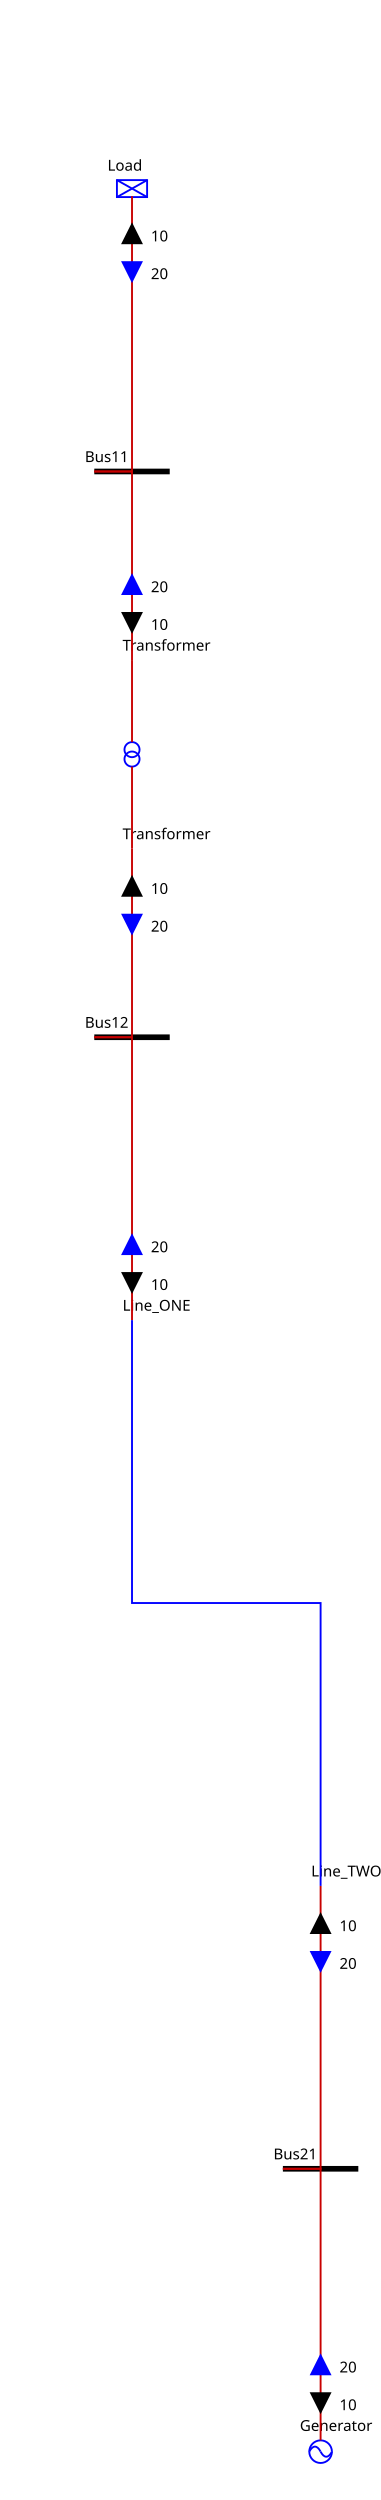
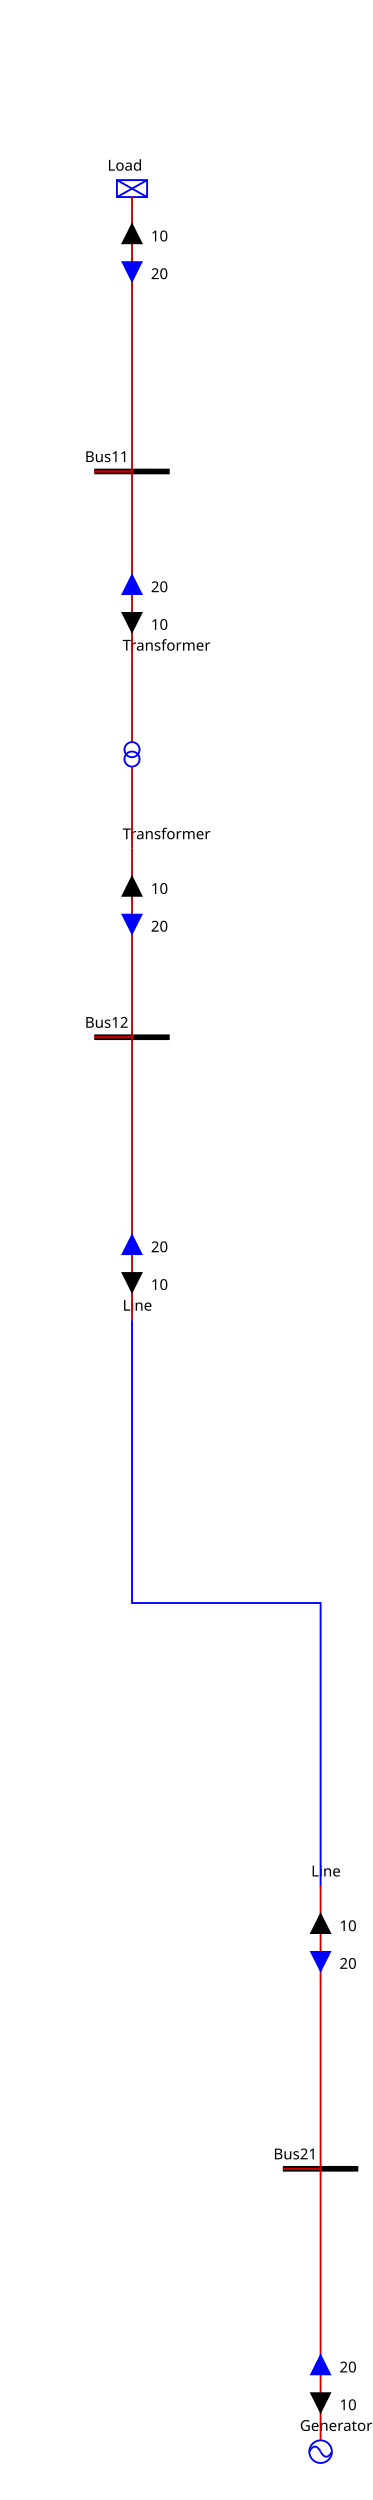
<svg xmlns="http://www.w3.org/2000/svg">
  <style>.BUSBAR_SECTION {
    stroke: rgb(0,0,0);
    stroke-width: 3;
}

.BREAKER {
    stroke: rgb(0, 0, 255);
    stroke-width: 2;
    fill: rgb(255, 255, 255);
}

.DISCONNECTOR {
    stroke: rgb(0, 0, 0);
    stroke-width: 3
}

.GENERATOR {
    stroke: rgb(0, 0, 255);
    stroke-width: 1;
    fill: rgb(255, 255, 255);
}

.LOAD {
    stroke: rgb(0, 0, 255);
    stroke-width: 1;
    fill: rgb(255, 255, 255);
}

.LOAD_BREAK_SWITCH {
    stroke: rgb(0, 0, 255);
    stroke-width: 1;
    fill: rgb(255, 255, 255);
}

.NODE {
    stroke: rgb(0, 0, 0);
    fill: rgb(0, 0, 0);
    fill-opacity: 1;
}

.CAPACITOR {
    stroke: rgb(0, 0, 255);
    stroke-width: 1;
    fill-opacity: 0;
}

.INDUCTOR {
    stroke: rgb(0, 0, 255);
    stroke-width: 1;
    fill-opacity: 0;
}

.STATIC_VAR_COMPENSATOR {
    stroke: rgb(0, 0, 255);
}

.TWO_WINDINGS_TRANSFORMER {
    stroke: rgb(0, 0, 255);
    fill-opacity: 0;
}

.THREE_WINDINGS_TRANSFORMER {
    stroke: rgb(0, 0, 255);
    fill-opacity: 0;
}

.VSC_CONVERTER_STATION {
    stroke: rgb(0, 0, 255);
    font-size: 7.431px;
    line-height: 1.25;
    font-family: sans-serif;
    font-variant-ligatures: normal;
    font-variant-caps: normal;
    font-variant-numeric: normal;
    font-feature-settings: normal;
    text-align: start;
    letter-spacing: 0px;
    word-spacing: 0px;
    writing-mode: lr-tb;
    text-anchor: start;
    stroke-miterlimit: 4;
}

.PHASE_SHIFT_TRANSFORMER {
    stroke: rgb(0, 0, 255);
    stroke-linecap: butt;
    stroke-linejoin: miter;
    stroke-miterlimit: 4;
    stroke-width: 1;
    fill: rgb(255, 255, 255);
}

.wire {
    stroke: rgb(200,0,0);
    stroke-width: 1;
    fill-opacity: 0;
}

.grid {
    stroke: rgb(0,55,0);
    stroke-width: 1;
    stroke-dasharray: 1,10;
}

.component-label {
    fill: black;
    color: black;
    stroke: none;
    fill-opacity: 1;
}

.LINE {
    stroke: rgb(0, 0, 255);
    stroke-width: 1;
    fill-opacity: 0;
}
.ARROW1_Load_UP .arrow-up {stroke: black; fill: black; fill-opacity:1; visibility: visible;}.ARROW1_Load_UP .arrow-down { stroke-opacity:0; fill-opacity:0; visibility: hidden;}.ARROW1_Load_DOWN .arrow-down {stroke: black; fill: black; fill-opacity:1;  visibility: visible;}.ARROW1_Load_DOWN .arrow-up { stroke-opacity:0; fill-opacity:0; visibility: hidden;}.ARROW2_Load_UP .arrow-up {stroke: blue; fill: blue; fill-opacity:1; visibility: visible;}.ARROW2_Load_UP .arrow-down { stroke-opacity:0; fill-opacity:0; visibility: hidden;}.ARROW2_Load_DOWN .arrow-down {stroke: blue; fill: blue; fill-opacity:1;  visibility: visible;}.ARROW2_Load_DOWN .arrow-up { stroke-opacity:0; fill-opacity:0; visibility: hidden;}
.ARROW1_Transformer_95_ONE_UP .arrow-up {stroke: black; fill: black; fill-opacity:1; visibility: visible;}.ARROW1_Transformer_95_ONE_UP .arrow-down { stroke-opacity:0; fill-opacity:0; visibility: hidden;}.ARROW1_Transformer_95_ONE_DOWN .arrow-down {stroke: black; fill: black; fill-opacity:1;  visibility: visible;}.ARROW1_Transformer_95_ONE_DOWN .arrow-up { stroke-opacity:0; fill-opacity:0; visibility: hidden;}.ARROW2_Transformer_95_ONE_UP .arrow-up {stroke: blue; fill: blue; fill-opacity:1; visibility: visible;}.ARROW2_Transformer_95_ONE_UP .arrow-down { stroke-opacity:0; fill-opacity:0; visibility: hidden;}.ARROW2_Transformer_95_ONE_DOWN .arrow-down {stroke: blue; fill: blue; fill-opacity:1;  visibility: visible;}.ARROW2_Transformer_95_ONE_DOWN .arrow-up { stroke-opacity:0; fill-opacity:0; visibility: hidden;}
.ARROW1_Transformer_95_TWO_UP .arrow-up {stroke: black; fill: black; fill-opacity:1; visibility: visible;}.ARROW1_Transformer_95_TWO_UP .arrow-down { stroke-opacity:0; fill-opacity:0; visibility: hidden;}.ARROW1_Transformer_95_TWO_DOWN .arrow-down {stroke: black; fill: black; fill-opacity:1;  visibility: visible;}.ARROW1_Transformer_95_TWO_DOWN .arrow-up { stroke-opacity:0; fill-opacity:0; visibility: hidden;}.ARROW2_Transformer_95_TWO_UP .arrow-up {stroke: blue; fill: blue; fill-opacity:1; visibility: visible;}.ARROW2_Transformer_95_TWO_UP .arrow-down { stroke-opacity:0; fill-opacity:0; visibility: hidden;}.ARROW2_Transformer_95_TWO_DOWN .arrow-down {stroke: blue; fill: blue; fill-opacity:1;  visibility: visible;}.ARROW2_Transformer_95_TWO_DOWN .arrow-up { stroke-opacity:0; fill-opacity:0; visibility: hidden;}
.ARROW1_Line_95_ONE_UP .arrow-up {stroke: black; fill: black; fill-opacity:1; visibility: visible;}.ARROW1_Line_95_ONE_UP .arrow-down { stroke-opacity:0; fill-opacity:0; visibility: hidden;}.ARROW1_Line_95_ONE_DOWN .arrow-down {stroke: black; fill: black; fill-opacity:1;  visibility: visible;}.ARROW1_Line_95_ONE_DOWN .arrow-up { stroke-opacity:0; fill-opacity:0; visibility: hidden;}.ARROW2_Line_95_ONE_UP .arrow-up {stroke: blue; fill: blue; fill-opacity:1; visibility: visible;}.ARROW2_Line_95_ONE_UP .arrow-down { stroke-opacity:0; fill-opacity:0; visibility: hidden;}.ARROW2_Line_95_ONE_DOWN .arrow-down {stroke: blue; fill: blue; fill-opacity:1;  visibility: visible;}.ARROW2_Line_95_ONE_DOWN .arrow-up { stroke-opacity:0; fill-opacity:0; visibility: hidden;}
.ARROW1_Generator_UP .arrow-up {stroke: black; fill: black; fill-opacity:1; visibility: visible;}.ARROW1_Generator_UP .arrow-down { stroke-opacity:0; fill-opacity:0; visibility: hidden;}.ARROW1_Generator_DOWN .arrow-down {stroke: black; fill: black; fill-opacity:1;  visibility: visible;}.ARROW1_Generator_DOWN .arrow-up { stroke-opacity:0; fill-opacity:0; visibility: hidden;}.ARROW2_Generator_UP .arrow-up {stroke: blue; fill: blue; fill-opacity:1; visibility: visible;}.ARROW2_Generator_UP .arrow-down { stroke-opacity:0; fill-opacity:0; visibility: hidden;}.ARROW2_Generator_DOWN .arrow-down {stroke: blue; fill: blue; fill-opacity:1;  visibility: visible;}.ARROW2_Generator_DOWN .arrow-up { stroke-opacity:0; fill-opacity:0; visibility: hidden;}
.ARROW1_Line_95_TWO_UP .arrow-up {stroke: black; fill: black; fill-opacity:1; visibility: visible;}.ARROW1_Line_95_TWO_UP .arrow-down { stroke-opacity:0; fill-opacity:0; visibility: hidden;}.ARROW1_Line_95_TWO_DOWN .arrow-down {stroke: black; fill: black; fill-opacity:1;  visibility: visible;}.ARROW1_Line_95_TWO_DOWN .arrow-up { stroke-opacity:0; fill-opacity:0; visibility: hidden;}.ARROW2_Line_95_TWO_UP .arrow-up {stroke: blue; fill: blue; fill-opacity:1; visibility: visible;}.ARROW2_Line_95_TWO_UP .arrow-down { stroke-opacity:0; fill-opacity:0; visibility: hidden;}.ARROW2_Line_95_TWO_DOWN .arrow-down {stroke: blue; fill: blue; fill-opacity:1;  visibility: visible;}.ARROW2_Line_95_TWO_DOWN .arrow-up { stroke-opacity:0; fill-opacity:0; visibility: hidden;}
</style>
  <g>
    <g class="BUSBAR_SECTION idBus11" id="idBus11" transform="translate(50.0,250.0)">
      <line y2="0" x1="0" x2="40.0" y1="0" />
      <text x="-5.0" font-size="8" y="-5.0" transform="rotate(0,0,0)" font-family="Verdana" class="component-label" id="Bus11_NW_LABEL">Bus11</text>
    </g>
    <g class="LOAD idLoad" id="idLoad" transform="translate(62.0,95.5)">
      <rect height="9" width="16" />
      <line y2="9" x1="0" x2="16" y1="0" />
      <line y2="9" x1="16" x2="0" y1="0" />
      <text x="-5.0" font-size="8" y="-5.0" transform="rotate(0,0,0)" font-family="Verdana" class="component-label" id="Load__LABEL">Load</text>
    </g>
    <g class="LINE idTransformer_95_ONE" id="idTransformer_95_ONE" transform="translate(70.0,350.0)">
      <text x="-5.0" font-size="8" y="-5.0" transform="rotate(0,0,0)" font-family="Verdana" class="component-label" id="Transformer_ONE__LABEL">Transformer</text>
    </g>
    <polyline class="wire wire_VoltageLevel11" points="50.0,250.0,70.0,250.0,70.0,104.0" id="idVoltageLevel11_95_Wire0" />
    <g class="ARROW1_Load_UP" id="idVoltageLevel11_95_Wire0_ARROW1" transform="matrix(1.0,0.0,-0.0,1.0,65.0,119.0)">
      <g class="arrow-up" id="idVoltageLevel11_95_Wire0_ARROW1_ARROW-arrow-up">
        <polygon points="5,0 10,10 0,10" />
      </g>
      <g class="arrow-down" id="idVoltageLevel11_95_Wire0_ARROW1_ARROW-arrow-down">
        <polygon points="0,0 10,0 5,10" />
      </g>
      <text x="15.0" font-size="8" y="9.0" class="component-label" font-family="Verdana" transform="rotate(0,0,0)">10</text>
    </g>
    <g class="ARROW2_Load_DOWN" id="idVoltageLevel11_95_Wire0_ARROW2" transform="matrix(1.0,0.0,-0.0,1.0,65.0,139.0)">
      <g class="arrow-up" id="idVoltageLevel11_95_Wire0_ARROW2_ARROW-arrow-up">
        <polygon points="5,0 10,10 0,10" />
      </g>
      <g class="arrow-down" id="idVoltageLevel11_95_Wire0_ARROW2_ARROW-arrow-down">
        <polygon points="0,0 10,0 5,10" />
      </g>
      <text x="15.0" font-size="8" y="9.0" class="component-label" font-family="Verdana" transform="rotate(0,0,0)">20</text>
    </g>
    <polyline class="wire wire_VoltageLevel11" points="50.0,250.0,70.0,250.0,70.0,350.0" id="idVoltageLevel11_95_Wire1" />
    <g class="ARROW1_Transformer_95_ONE_UP" id="idVoltageLevel11_95_Wire1_ARROW1" transform="matrix(1.0,-0.0,0.0,1.0,65.0,325.0)">
      <g class="arrow-up" id="idVoltageLevel11_95_Wire1_ARROW1_ARROW-arrow-up" transform="rotate(180.0,5.0,5.0)">
        <polygon points="5,0 10,10 0,10" />
      </g>
      <g class="arrow-down" id="idVoltageLevel11_95_Wire1_ARROW1_ARROW-arrow-down" transform="rotate(180.0,5.0,5.0)">
        <polygon points="0,0 10,0 5,10" />
      </g>
      <text x="15.0" font-size="8" y="9.0" class="component-label" font-family="Verdana" transform="rotate(0,0,0)">10</text>
    </g>
    <g class="ARROW2_Transformer_95_ONE_DOWN" id="idVoltageLevel11_95_Wire1_ARROW2" transform="matrix(1.0,-0.0,0.0,1.0,65.0,305.0)">
      <g class="arrow-up" id="idVoltageLevel11_95_Wire1_ARROW2_ARROW-arrow-up" transform="rotate(180.0,5.0,5.0)">
        <polygon points="5,0 10,10 0,10" />
      </g>
      <g class="arrow-down" id="idVoltageLevel11_95_Wire1_ARROW2_ARROW-arrow-down" transform="rotate(180.0,5.0,5.0)">
        <polygon points="0,0 10,0 5,10" />
      </g>
      <text x="15.0" font-size="8" y="9.0" class="component-label" font-family="Verdana" transform="rotate(0,0,0)">20</text>
    </g>
    <g class="BUSBAR_SECTION idBus12" id="idBus12" transform="translate(50.0,550.0)">
      <line y2="0" x1="0" x2="40.0" y1="0" />
      <text x="-5.0" font-size="8" y="-5.0" transform="rotate(0,0,0)" font-family="Verdana" class="component-label" id="Bus12_NW_LABEL">Bus12</text>
    </g>
    <g class="LINE idTransformer_95_TWO" id="idTransformer_95_TWO" transform="translate(70.0,450.0)">
      <text x="-5.0" font-size="8" y="-5.0" transform="rotate(0,0,0)" font-family="Verdana" class="component-label" id="Transformer_TWO__LABEL">Transformer</text>
    </g>
    <g class="LINE idLine_95_ONE" id="idLine_95_ONE" transform="translate(70.0,700.0)">
-       <text x="-5.0" font-size="8" y="-5.0" transform="rotate(0,0,0)" font-family="Verdana" class="component-label" id="Line_ONE__LABEL">Line_ONE</text>
+       <text x="-5.0" font-size="8" y="-5.0" transform="rotate(0,0,0)" font-family="Verdana" class="component-label" id="Line_ONE__LABEL">Line</text>
    </g>
    <polyline class="wire wire_VoltageLevel12" points="50.0,550.0,70.0,550.0,70.0,450.0" id="idVoltageLevel12_95_Wire0" />
    <g class="ARROW1_Transformer_95_TWO_UP" id="idVoltageLevel12_95_Wire0_ARROW1" transform="matrix(1.0,0.0,-0.0,1.0,65.0,465.0)">
      <g class="arrow-up" id="idVoltageLevel12_95_Wire0_ARROW1_ARROW-arrow-up">
        <polygon points="5,0 10,10 0,10" />
      </g>
      <g class="arrow-down" id="idVoltageLevel12_95_Wire0_ARROW1_ARROW-arrow-down">
        <polygon points="0,0 10,0 5,10" />
      </g>
      <text x="15.0" font-size="8" y="9.0" class="component-label" font-family="Verdana" transform="rotate(0,0,0)">10</text>
    </g>
    <g class="ARROW2_Transformer_95_TWO_DOWN" id="idVoltageLevel12_95_Wire0_ARROW2" transform="matrix(1.0,0.0,-0.0,1.0,65.0,485.0)">
      <g class="arrow-up" id="idVoltageLevel12_95_Wire0_ARROW2_ARROW-arrow-up">
        <polygon points="5,0 10,10 0,10" />
      </g>
      <g class="arrow-down" id="idVoltageLevel12_95_Wire0_ARROW2_ARROW-arrow-down">
        <polygon points="0,0 10,0 5,10" />
      </g>
      <text x="15.0" font-size="8" y="9.0" class="component-label" font-family="Verdana" transform="rotate(0,0,0)">20</text>
    </g>
    <polyline class="wire wire_VoltageLevel12" points="50.0,550.0,70.0,550.0,70.0,700.0" id="idVoltageLevel12_95_Wire1" />
    <g class="ARROW1_Line_95_ONE_UP" id="idVoltageLevel12_95_Wire1_ARROW1" transform="matrix(1.0,-0.0,0.0,1.0,65.0,675.0)">
      <g class="arrow-up" id="idVoltageLevel12_95_Wire1_ARROW1_ARROW-arrow-up" transform="rotate(180.0,5.0,5.0)">
        <polygon points="5,0 10,10 0,10" />
      </g>
      <g class="arrow-down" id="idVoltageLevel12_95_Wire1_ARROW1_ARROW-arrow-down" transform="rotate(180.0,5.0,5.0)">
        <polygon points="0,0 10,0 5,10" />
      </g>
      <text x="15.0" font-size="8" y="9.0" class="component-label" font-family="Verdana" transform="rotate(0,0,0)">10</text>
    </g>
    <g class="ARROW2_Line_95_ONE_DOWN" id="idVoltageLevel12_95_Wire1_ARROW2" transform="matrix(1.0,-0.0,0.0,1.0,65.0,655.0)">
      <g class="arrow-up" id="idVoltageLevel12_95_Wire1_ARROW2_ARROW-arrow-up" transform="rotate(180.0,5.0,5.0)">
        <polygon points="5,0 10,10 0,10" />
      </g>
      <g class="arrow-down" id="idVoltageLevel12_95_Wire1_ARROW2_ARROW-arrow-down" transform="rotate(180.0,5.0,5.0)">
        <polygon points="0,0 10,0 5,10" />
      </g>
      <text x="15.0" font-size="8" y="9.0" class="component-label" font-family="Verdana" transform="rotate(0,0,0)">20</text>
    </g>
    <g class="TWO_WINDINGS_TRANSFORMER idTransformer_95_ONE_95_Transformer_95_TWO" id="idTransformer_95_ONE_95_Transformer_95_TWO" transform="translate(63.5,396.0)">
      <circle r="4" id="idTransformer_95_ONE_95_Transformer_95_TWO_TWO_WINDINGS_TRANSFORMER-WINDING1" cx="4" transform="rotate(90.0,6.5,4.0)" cy="4" />
      <circle r="4" id="idTransformer_95_ONE_95_Transformer_95_TWO_TWO_WINDINGS_TRANSFORMER-WINDING2" cx="9" transform="rotate(90.0,6.5,4.0)" cy="4" />
    </g>
    <polyline class="wire wire_VoltageLevel11" points="70.0,350.0,70.0,370.0,70.0,393.5" id="idVoltageLevel11_95__95_Wire0" />
    <polyline class="wire wire_VoltageLevel12" points="70.0,406.5,70.0,430.0,70.0,450.0" id="id_95_VoltageLevel12_95_Wire1" />
    <g class="BUSBAR_SECTION idBus21" id="idBus21" transform="translate(150.0,1150.0)">
      <line y2="0" x1="0" x2="40.0" y1="0" />
      <text x="-5.0" font-size="8" y="-5.0" transform="rotate(0,0,0)" font-family="Verdana" class="component-label" id="Bus21_NW_LABEL">Bus21</text>
    </g>
    <g class="GENERATOR idGenerator" id="idGenerator" transform="translate(164.0,1294.0)">
      <circle r="6" cx="6" cy="6" />
      <path d="M6,6 A 6 20 0 0 0 0,6" />
      <path d="M6,6 A 6 20 0 0 0 12,6" />
      <text x="-5.0" font-size="8" y="-5.0" transform="rotate(0,0,0)" font-family="Verdana" class="component-label" id="Generator__LABEL">Generator</text>
    </g>
    <g class="LINE idLine_95_TWO" id="idLine_95_TWO" transform="translate(170.0,1000.0)">
-       <text x="-5.0" font-size="8" y="-5.0" transform="rotate(0,0,0)" font-family="Verdana" class="component-label" id="Line_TWO__LABEL">Line_TWO</text>
+       <text x="-5.0" font-size="8" y="-5.0" transform="rotate(0,0,0)" font-family="Verdana" class="component-label" id="Line_TWO__LABEL">Line</text>
    </g>
    <polyline class="wire wire_VoltageLevel21" points="150.0,1150.0,170.0,1150.0,170.0,1294.0" id="idVoltageLevel21_95_Wire0" />
    <g class="ARROW1_Generator_UP" id="idVoltageLevel21_95_Wire0_ARROW1" transform="matrix(1.0,-0.0,0.0,1.0,165.0,1269.0)">
      <g class="arrow-up" id="idVoltageLevel21_95_Wire0_ARROW1_ARROW-arrow-up" transform="rotate(180.0,5.0,5.0)">
        <polygon points="5,0 10,10 0,10" />
      </g>
      <g class="arrow-down" id="idVoltageLevel21_95_Wire0_ARROW1_ARROW-arrow-down" transform="rotate(180.0,5.0,5.0)">
        <polygon points="0,0 10,0 5,10" />
      </g>
      <text x="15.0" font-size="8" y="9.0" class="component-label" font-family="Verdana" transform="rotate(0,0,0)">10</text>
    </g>
    <g class="ARROW2_Generator_DOWN" id="idVoltageLevel21_95_Wire0_ARROW2" transform="matrix(1.0,-0.0,0.0,1.0,165.0,1249.0)">
      <g class="arrow-up" id="idVoltageLevel21_95_Wire0_ARROW2_ARROW-arrow-up" transform="rotate(180.0,5.0,5.0)">
        <polygon points="5,0 10,10 0,10" />
      </g>
      <g class="arrow-down" id="idVoltageLevel21_95_Wire0_ARROW2_ARROW-arrow-down" transform="rotate(180.0,5.0,5.0)">
        <polygon points="0,0 10,0 5,10" />
      </g>
      <text x="15.0" font-size="8" y="9.0" class="component-label" font-family="Verdana" transform="rotate(0,0,0)">20</text>
    </g>
    <polyline class="wire wire_VoltageLevel21" points="150.0,1150.0,170.0,1150.0,170.0,1000.0" id="idVoltageLevel21_95_Wire1" />
    <g class="ARROW1_Line_95_TWO_UP" id="idVoltageLevel21_95_Wire1_ARROW1" transform="matrix(1.0,0.0,-0.0,1.0,165.0,1015.0)">
      <g class="arrow-up" id="idVoltageLevel21_95_Wire1_ARROW1_ARROW-arrow-up">
        <polygon points="5,0 10,10 0,10" />
      </g>
      <g class="arrow-down" id="idVoltageLevel21_95_Wire1_ARROW1_ARROW-arrow-down">
        <polygon points="0,0 10,0 5,10" />
      </g>
      <text x="15.0" font-size="8" y="9.0" class="component-label" font-family="Verdana" transform="rotate(0,0,0)">10</text>
    </g>
    <g class="ARROW2_Line_95_TWO_DOWN" id="idVoltageLevel21_95_Wire1_ARROW2" transform="matrix(1.0,0.0,-0.0,1.0,165.0,1035.0)">
      <g class="arrow-up" id="idVoltageLevel21_95_Wire1_ARROW2_ARROW-arrow-up">
        <polygon points="5,0 10,10 0,10" />
      </g>
      <g class="arrow-down" id="idVoltageLevel21_95_Wire1_ARROW2_ARROW-arrow-down">
        <polygon points="0,0 10,0 5,10" />
      </g>
      <text x="15.0" font-size="8" y="9.0" class="component-label" font-family="Verdana" transform="rotate(0,0,0)">20</text>
    </g>
    <polyline class="LINE Line" points="70.0,700.0,70.0,850.0,170.0,850.0,170.0,1000.0" id="idLine" />
    <g id="LABEL_VL_VoltageLevel11">
      <text x="0.0" font-size="12" y="-10.0" class="component-label" font-family="Verdana" transform="rotate(0,0,0)">VoltageLevel11</text>
    </g>
    <g id="LABEL_VL_VoltageLevel12">
      <text x="0.0" font-size="12" y="-10.0" class="component-label" font-family="Verdana" transform="rotate(0,0,0)">VoltageLevel12</text>
    </g>
    <g id="LABEL_VL_VoltageLevel21">
      <text x="0.0" font-size="12" y="-10.0" class="component-label" font-family="Verdana" transform="rotate(0,0,0)">VoltageLevel21</text>
    </g>
  </g>
</svg>
